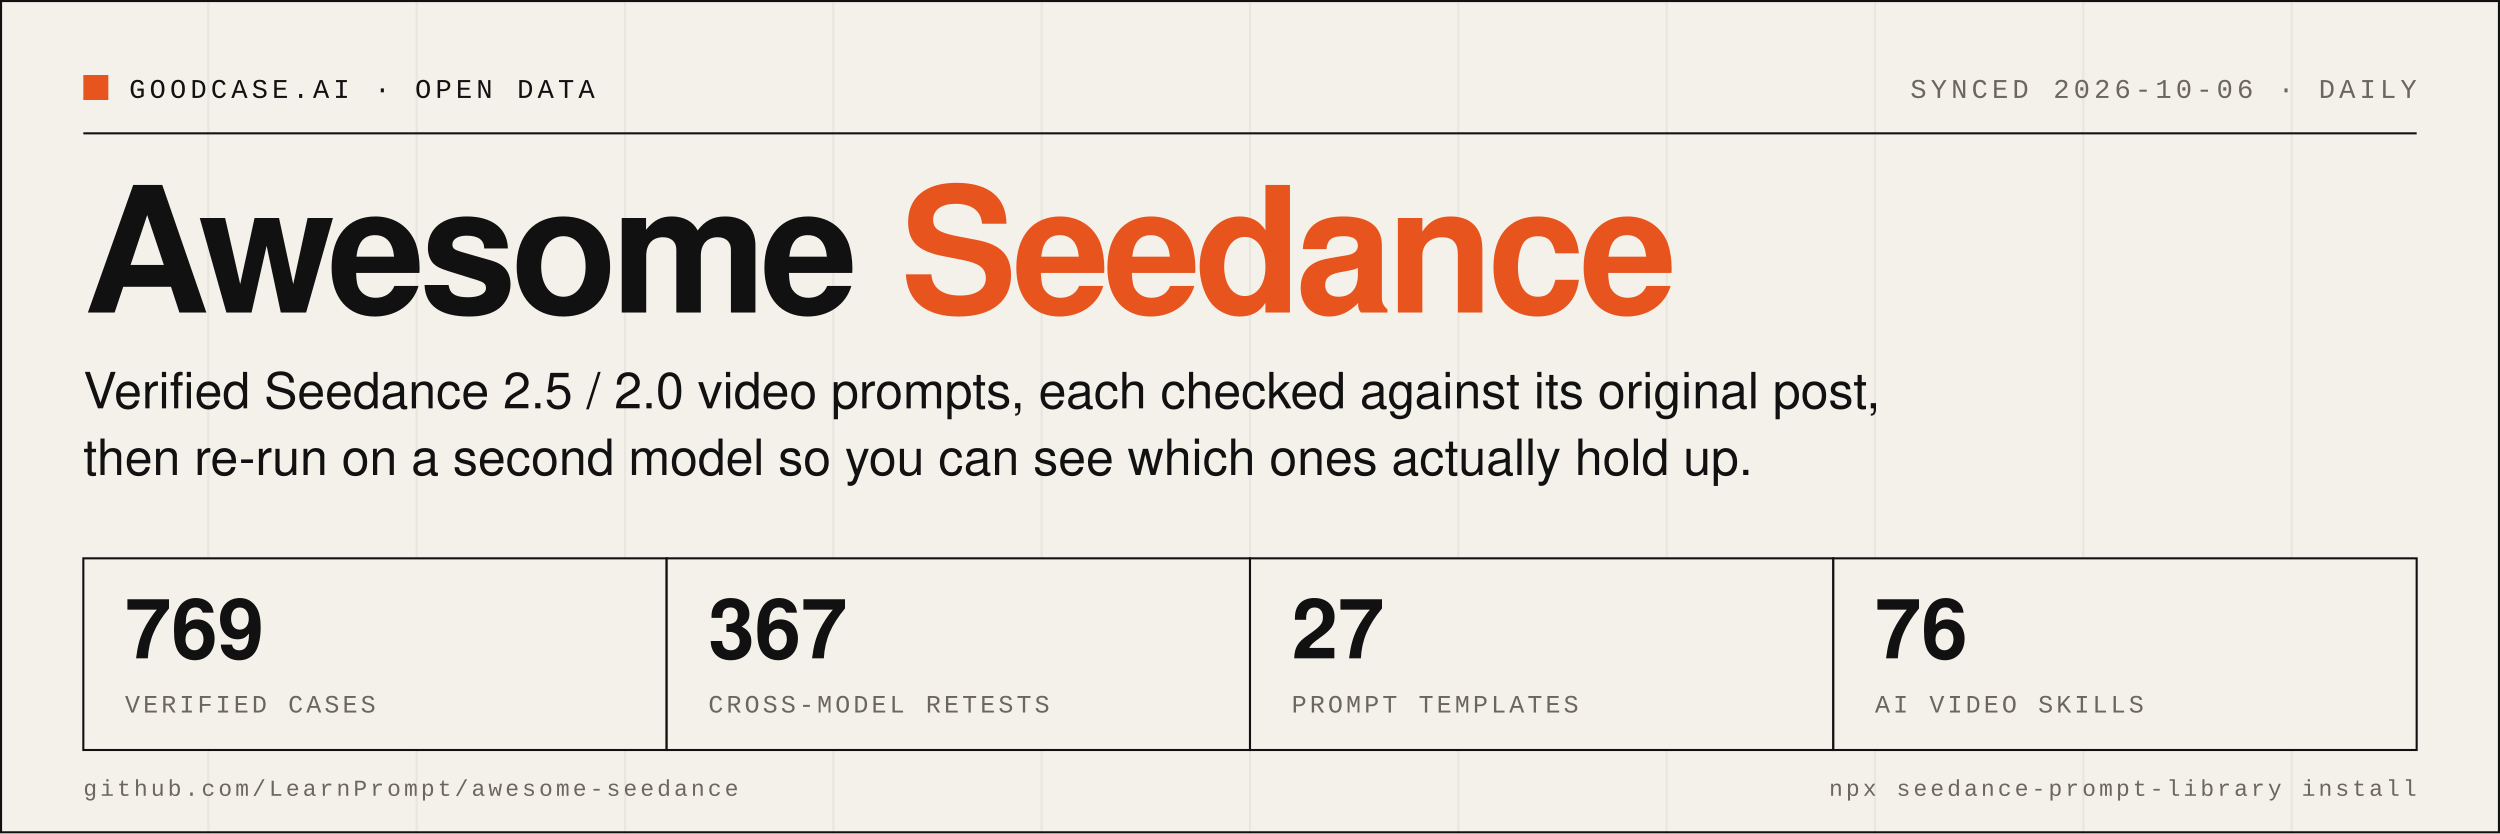
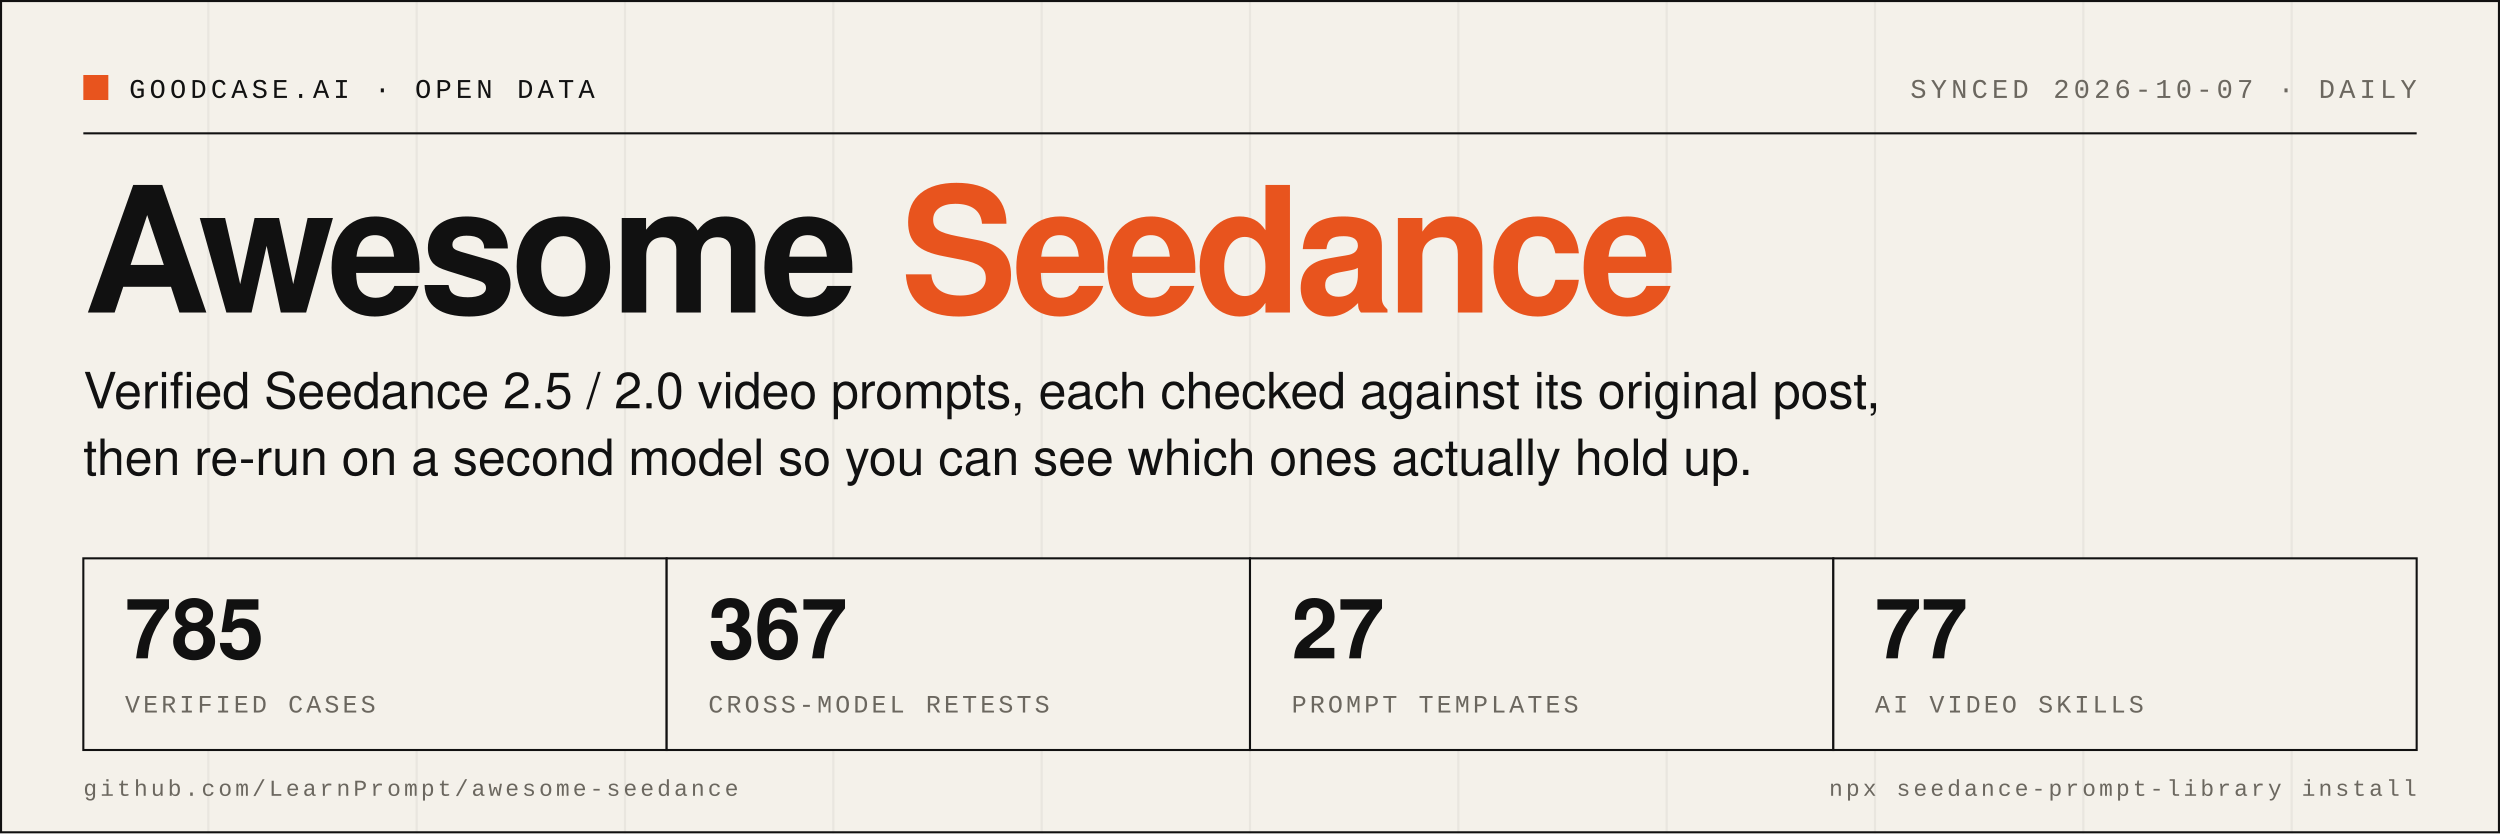
- <svg xmlns="http://www.w3.org/2000/svg" width="1200" height="400" viewBox="0 0 1200 400" role="img" aria-label="Awesome Seedance: 769 verified cases, 367 cross-model retests, 27 prompt templates, 76 AI video skills">
+ <svg xmlns="http://www.w3.org/2000/svg" width="1200" height="400" viewBox="0 0 1200 400" role="img" aria-label="Awesome Seedance: 785 verified cases, 367 cross-model retests, 27 prompt templates, 77 AI video skills">
  <rect width="1200" height="400" fill="#F4F1EA" />
  <line x1="0" y1="0" x2="0" y2="400" stroke="#111111" stroke-opacity="0.05" stroke-width="1" />
  <line x1="100" y1="0" x2="100" y2="400" stroke="#111111" stroke-opacity="0.05" stroke-width="1" />
  <line x1="200" y1="0" x2="200" y2="400" stroke="#111111" stroke-opacity="0.05" stroke-width="1" />
  <line x1="300" y1="0" x2="300" y2="400" stroke="#111111" stroke-opacity="0.05" stroke-width="1" />
  <line x1="400" y1="0" x2="400" y2="400" stroke="#111111" stroke-opacity="0.05" stroke-width="1" />
  <line x1="500" y1="0" x2="500" y2="400" stroke="#111111" stroke-opacity="0.05" stroke-width="1" />
  <line x1="600" y1="0" x2="600" y2="400" stroke="#111111" stroke-opacity="0.05" stroke-width="1" />
  <line x1="700" y1="0" x2="700" y2="400" stroke="#111111" stroke-opacity="0.05" stroke-width="1" />
  <line x1="800" y1="0" x2="800" y2="400" stroke="#111111" stroke-opacity="0.05" stroke-width="1" />
  <line x1="900" y1="0" x2="900" y2="400" stroke="#111111" stroke-opacity="0.05" stroke-width="1" />
  <line x1="1000" y1="0" x2="1000" y2="400" stroke="#111111" stroke-opacity="0.05" stroke-width="1" />
  <line x1="1100" y1="0" x2="1100" y2="400" stroke="#111111" stroke-opacity="0.05" stroke-width="1" />
  <rect x="0.5" y="0.5" width="1199" height="399" fill="none" stroke="#111111" stroke-width="1" />
  <rect x="40" y="36" width="12" height="12" fill="#E8541E" />
  <text x="62" y="47" font-family="SFMono-Regular, Menlo, Consolas, 'Liberation Mono', monospace" font-size="13" letter-spacing="2" fill="#111111">GOODCASE.AI · OPEN DATA</text>
-   <text x="1160" y="47" text-anchor="end" font-family="SFMono-Regular, Menlo, Consolas, 'Liberation Mono', monospace" font-size="13" letter-spacing="2" fill="#6B675F">SYNCED 2026-10-06 · DAILY</text>
+   <text x="1160" y="47" text-anchor="end" font-family="SFMono-Regular, Menlo, Consolas, 'Liberation Mono', monospace" font-size="13" letter-spacing="2" fill="#6B675F">SYNCED 2026-10-07 · DAILY</text>
  <line x1="40" y1="64" x2="1160" y2="64" stroke="#111111" stroke-width="1" />
  <text x="40" y="150" font-family="Helvetica Neue, Helvetica, Arial, 'PingFang SC', sans-serif" font-size="84" font-weight="800" letter-spacing="-3" fill="#111111">Awesome <tspan fill="#E8541E">Seedance</tspan>
  </text>
  <text x="40" y="196" font-family="Helvetica Neue, Helvetica, Arial, 'PingFang SC', sans-serif" font-size="24" fill="#111111">Verified Seedance 2.5 / 2.0 video prompts, each checked against its original post,</text>
  <text x="40" y="228" font-family="Helvetica Neue, Helvetica, Arial, 'PingFang SC', sans-serif" font-size="24" fill="#111111">then re-run on a second model so you can see which ones actually hold up.</text>
  <rect x="40" y="268" width="280" height="92" fill="#F4F1EA" stroke="#111111" stroke-width="1" />
-   <text x="60" y="316" font-family="Helvetica Neue, Helvetica, Arial, 'PingFang SC', sans-serif" font-size="40" font-weight="700" fill="#111111">769</text>
+   <text x="60" y="316" font-family="Helvetica Neue, Helvetica, Arial, 'PingFang SC', sans-serif" font-size="40" font-weight="700" fill="#111111">785</text>
  <text x="60" y="342" font-family="SFMono-Regular, Menlo, Consolas, 'Liberation Mono', monospace" font-size="12" letter-spacing="1.5" fill="#6B675F">VERIFIED CASES</text>
  <rect x="320" y="268" width="280" height="92" fill="#F4F1EA" stroke="#111111" stroke-width="1" />
  <text x="340" y="316" font-family="Helvetica Neue, Helvetica, Arial, 'PingFang SC', sans-serif" font-size="40" font-weight="700" fill="#111111">367</text>
  <text x="340" y="342" font-family="SFMono-Regular, Menlo, Consolas, 'Liberation Mono', monospace" font-size="12" letter-spacing="1.5" fill="#6B675F">CROSS-MODEL RETESTS</text>
  <rect x="600" y="268" width="280" height="92" fill="#F4F1EA" stroke="#111111" stroke-width="1" />
  <text x="620" y="316" font-family="Helvetica Neue, Helvetica, Arial, 'PingFang SC', sans-serif" font-size="40" font-weight="700" fill="#111111">27</text>
  <text x="620" y="342" font-family="SFMono-Regular, Menlo, Consolas, 'Liberation Mono', monospace" font-size="12" letter-spacing="1.5" fill="#6B675F">PROMPT TEMPLATES</text>
  <rect x="880" y="268" width="280" height="92" fill="#F4F1EA" stroke="#111111" stroke-width="1" />
-   <text x="900" y="316" font-family="Helvetica Neue, Helvetica, Arial, 'PingFang SC', sans-serif" font-size="40" font-weight="700" fill="#111111">76</text>
+   <text x="900" y="316" font-family="Helvetica Neue, Helvetica, Arial, 'PingFang SC', sans-serif" font-size="40" font-weight="700" fill="#111111">77</text>
  <text x="900" y="342" font-family="SFMono-Regular, Menlo, Consolas, 'Liberation Mono', monospace" font-size="12" letter-spacing="1.5" fill="#6B675F">AI VIDEO SKILLS</text>
  <text x="40" y="382" font-family="SFMono-Regular, Menlo, Consolas, 'Liberation Mono', monospace" font-size="11" letter-spacing="1.5" fill="#6B675F">github.com/LearnPrompt/awesome-seedance</text>
  <text x="1160" y="382" text-anchor="end" font-family="SFMono-Regular, Menlo, Consolas, 'Liberation Mono', monospace" font-size="11" letter-spacing="1.5" fill="#6B675F">npx seedance-prompt-library install</text>
</svg>
